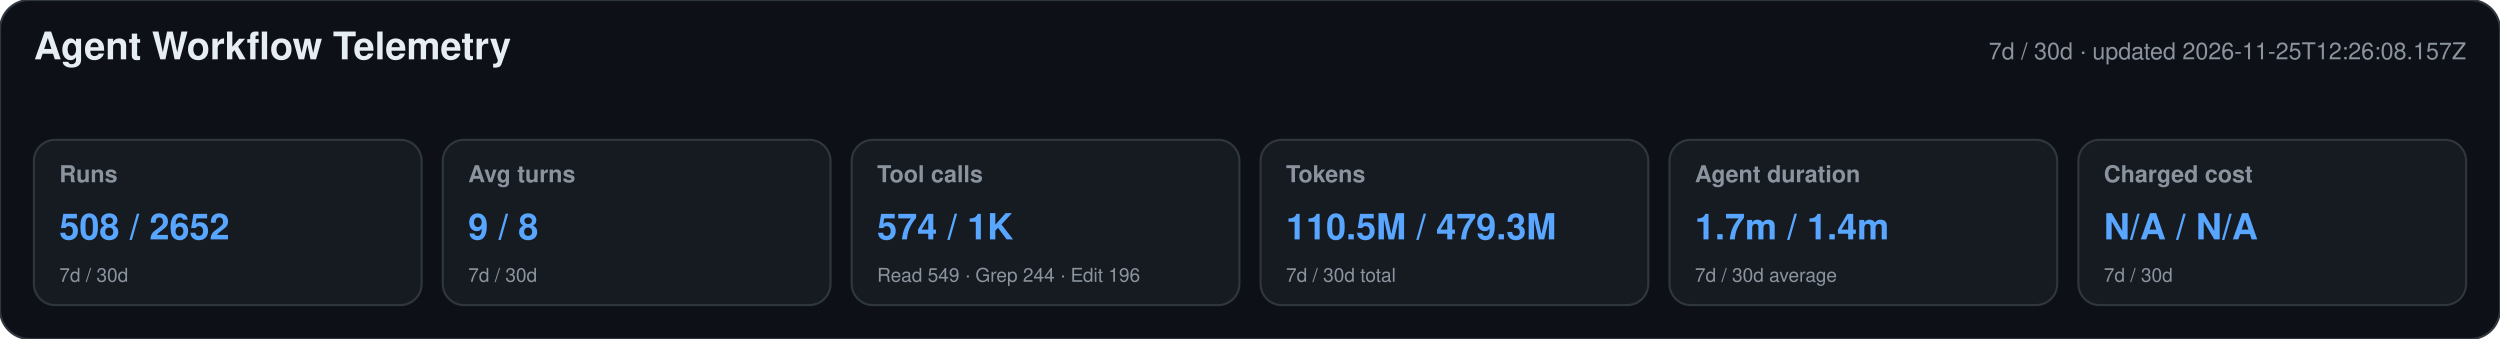
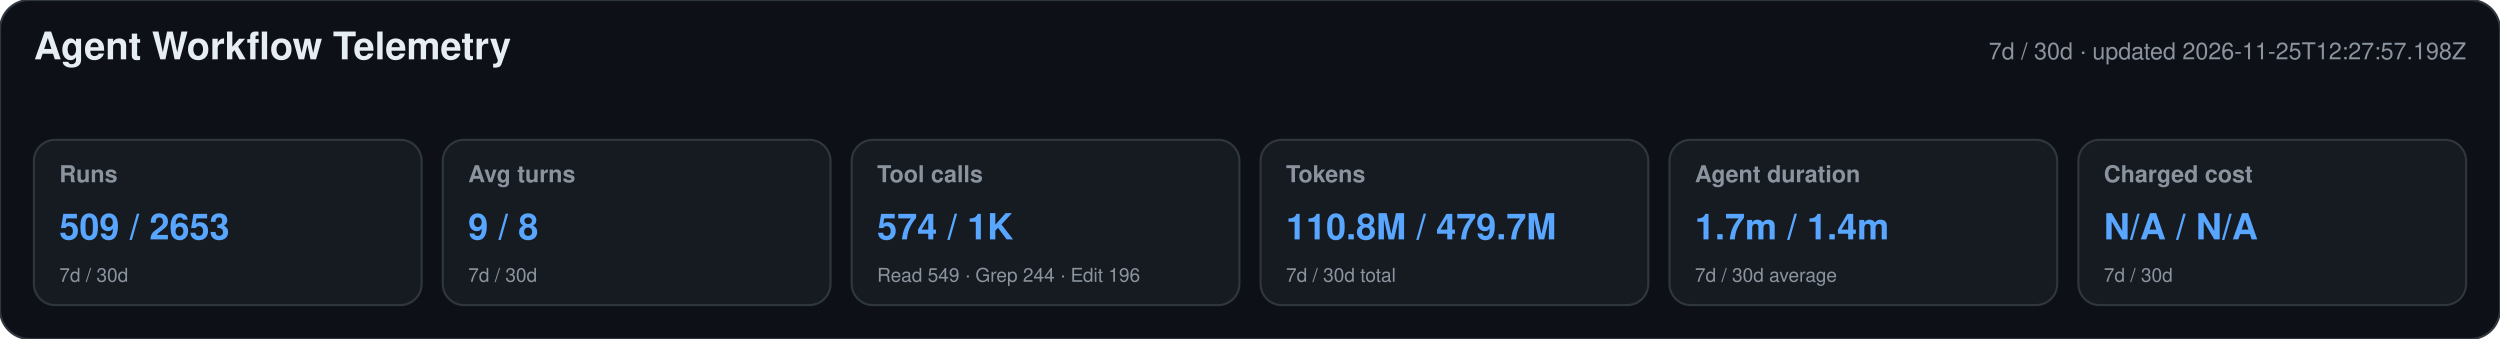
<svg xmlns="http://www.w3.org/2000/svg" width="1180" height="160" viewBox="0 0 1180 160" role="img" aria-labelledby="title desc">
  <style>text{font-family:-apple-system,BlinkMacSystemFont,"Segoe UI",Helvetica,Arial,sans-serif}.heading{font-size:18px;font-weight:650;fill:#e6edf3}.meta,.label,.secondary{fill:#8b949e}.meta,.label{font-size:11px}.label{font-weight:600}.primary{font-size:17px;font-weight:700;fill:#58a6ff}.secondary{font-size:9px}</style>
  <rect width="1180" height="160" rx="14" fill="#0d1117" stroke="#30363d" />
  <text x="16" y="28" class="heading">Agent Workflow Telemetry</text>
-   <text x="1164" y="28" text-anchor="end" class="meta">7d / 30d · updated 2026-11-25T12:26:08.157Z</text>
+   <text x="1164" y="28" text-anchor="end" class="meta">7d / 30d · updated 2026-11-25T12:27:57.198Z</text>
  <g>
    <rect x="16" y="66" width="183" height="78" rx="10" fill="#161b22" stroke="#30363d" />
    <text x="28" y="86" class="label">Runs</text>
-     <text x="28" y="113" class="primary">508 / 2652</text>
+     <text x="28" y="113" class="primary">509 / 2653</text>
    <text x="28" y="133" class="secondary">7d / 30d</text>
  </g>
  <g>
    <rect x="209" y="66" width="183" height="78" rx="10" fill="#161b22" stroke="#30363d" />
    <text x="221" y="86" class="label">Avg turns</text>
    <text x="221" y="113" class="primary">9 / 8</text>
    <text x="221" y="133" class="secondary">7d / 30d</text>
  </g>
  <g>
    <rect x="402" y="66" width="183" height="78" rx="10" fill="#161b22" stroke="#30363d" />
    <text x="414" y="86" class="label">Tool calls</text>
    <text x="414" y="113" class="primary">574 / 1K</text>
    <text x="414" y="133" class="secondary">Read 549 · Grep 244 · Edit 196</text>
  </g>
  <g>
    <rect x="595" y="66" width="183" height="78" rx="10" fill="#161b22" stroke="#30363d" />
    <text x="607" y="86" class="label">Tokens</text>
-     <text x="607" y="113" class="primary">110.5M / 479.3M</text>
+     <text x="607" y="113" class="primary">110.8M / 479.7M</text>
    <text x="607" y="133" class="secondary">7d / 30d total</text>
  </g>
  <g>
    <rect x="788" y="66" width="183" height="78" rx="10" fill="#161b22" stroke="#30363d" />
    <text x="800" y="86" class="label">Agent duration</text>
    <text x="800" y="113" class="primary">1.7m / 1.4m</text>
    <text x="800" y="133" class="secondary">7d / 30d average</text>
  </g>
  <g>
    <rect x="981" y="66" width="183" height="78" rx="10" fill="#161b22" stroke="#30363d" />
    <text x="993" y="86" class="label">Charged cost</text>
    <text x="993" y="113" class="primary">N/A / N/A</text>
    <text x="993" y="133" class="secondary">7d / 30d</text>
  </g>
</svg>
